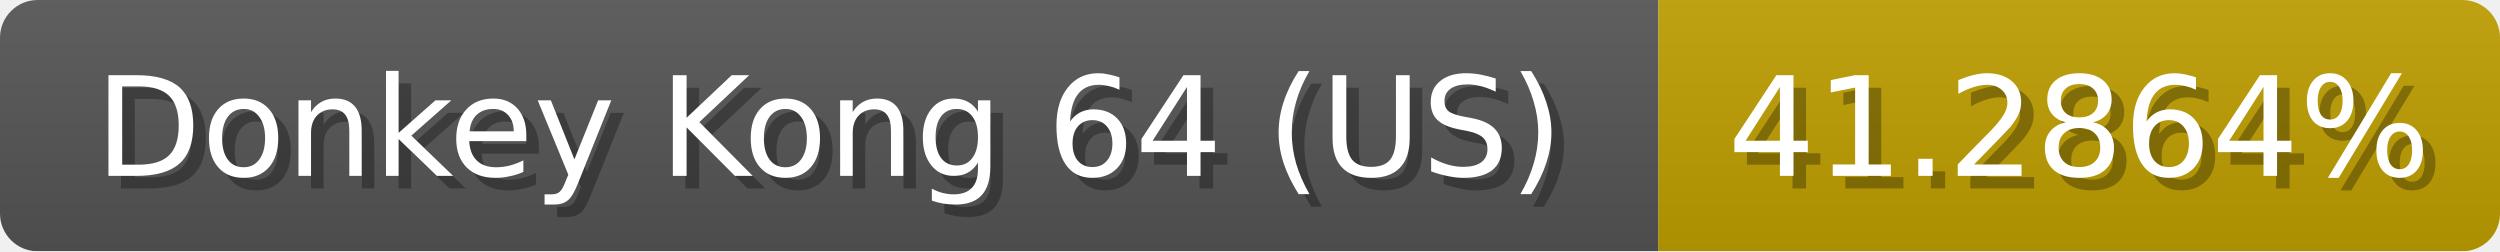
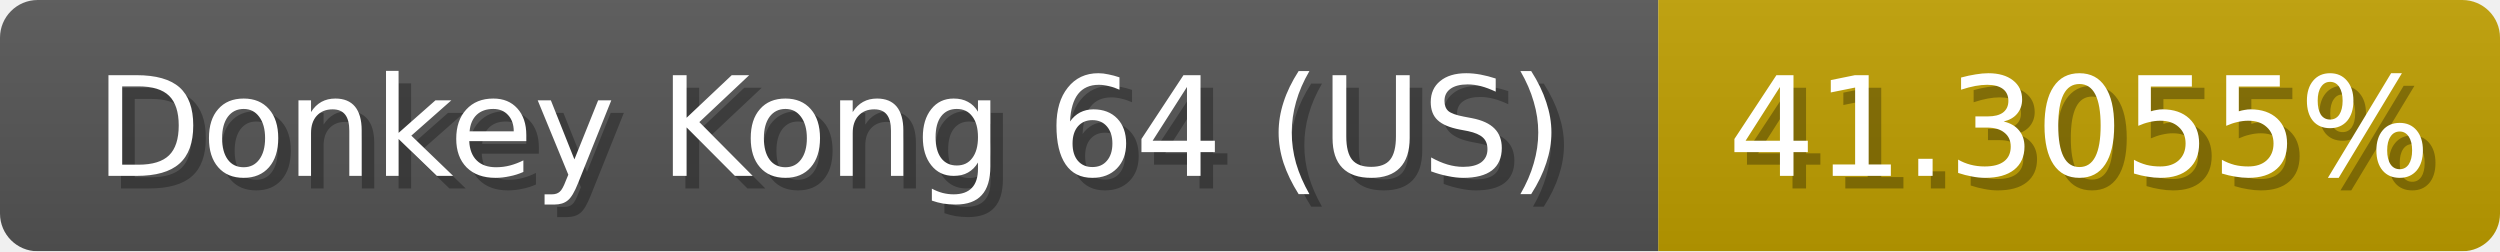
<svg xmlns="http://www.w3.org/2000/svg" width="199" height="20">
  <linearGradient id="b" x2="0" y2="100%">
    <stop offset="0" stop-color="#bbb" stop-opacity=".1" />
    <stop offset="1" stop-opacity=".1" />
  </linearGradient>
  <mask id="anybadge_1">
    <rect width="199" height="20" rx="3" fill="#fff" />
  </mask>
  <g mask="url(#anybadge_1)">
    <path fill="#555" d="M0 0h132v20H0z" />
    <path fill="#c09f00" d="M132 0h67v20H132z" />
    <path fill="url(#b)" d="M0 0h199v20H0z" />
  </g>
  <g fill="#fff" text-anchor="middle" font-family="DejaVu Sans,Verdana,Geneva,sans-serif" font-size="11">
    <text x="67.0" y="15" fill="#010101" fill-opacity=".3">Donkey Kong 64 (US)</text>
    <text x="66.0" y="14">Donkey Kong 64 (US)</text>
  </g>
  <g fill="#fff" text-anchor="middle" font-family="DejaVu Sans,Verdana,Geneva,sans-serif" font-size="11">
-     <text x="166.5" y="15" fill="#010101" fill-opacity=".3">41.2864%</text>
-     <text x="165.5" y="14">41.2864%</text>
+     <text x="166.5" y="15" fill="#010101" fill-opacity=".3">41.3055%</text>
+     <text x="165.5" y="14">41.3055%</text>
  </g>
</svg>
